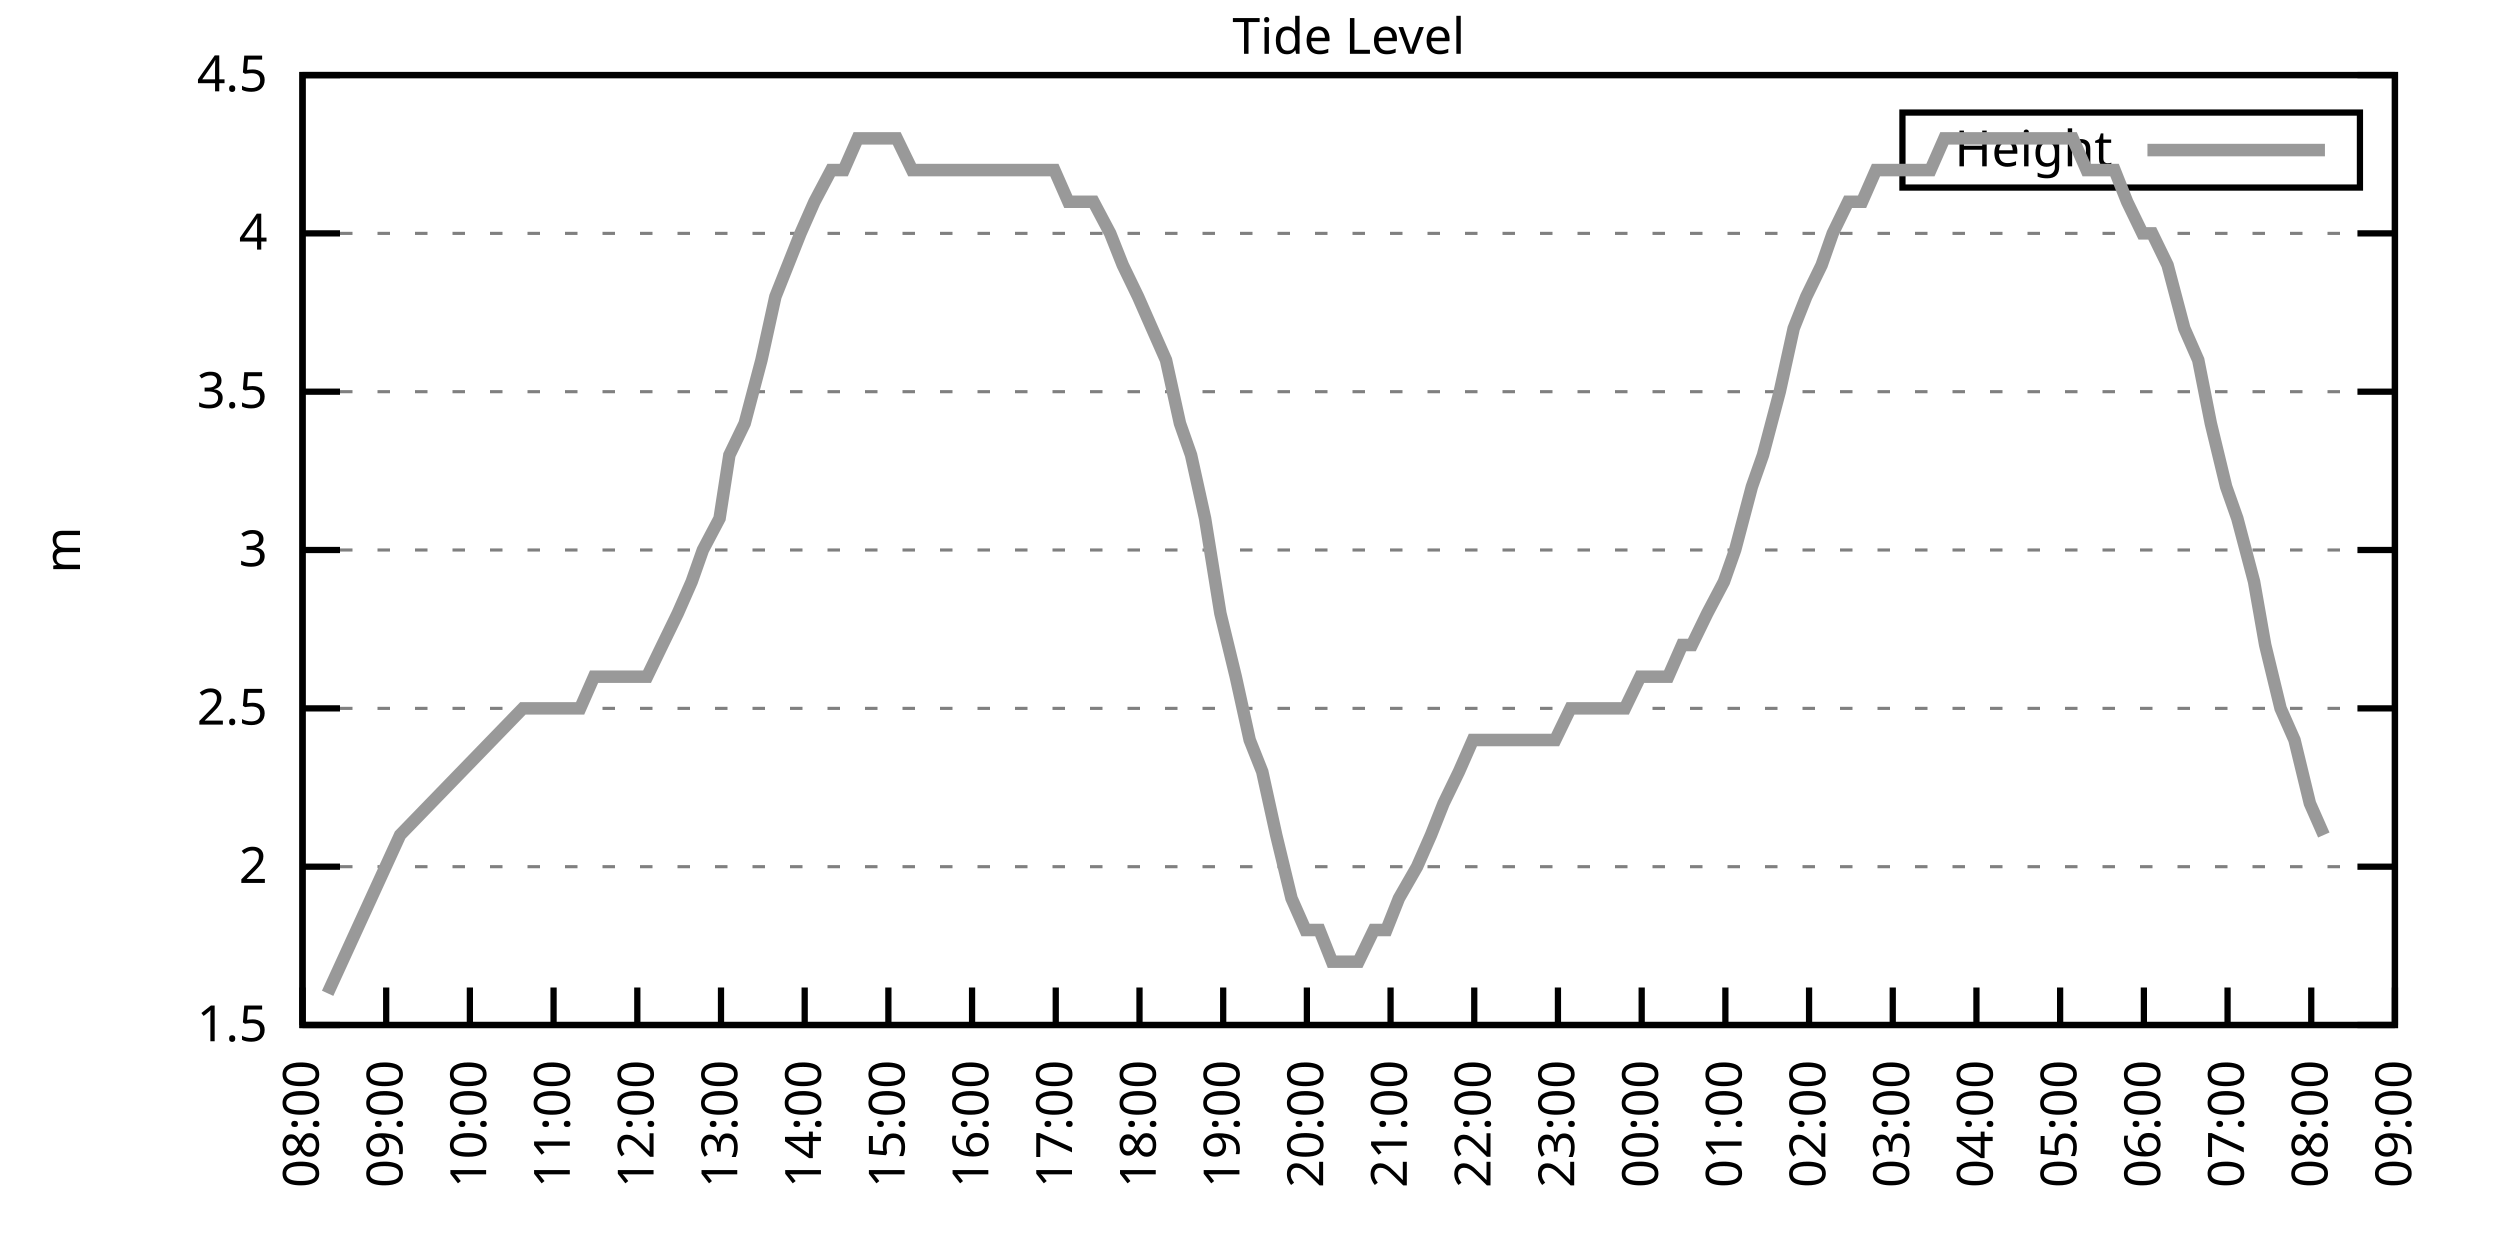
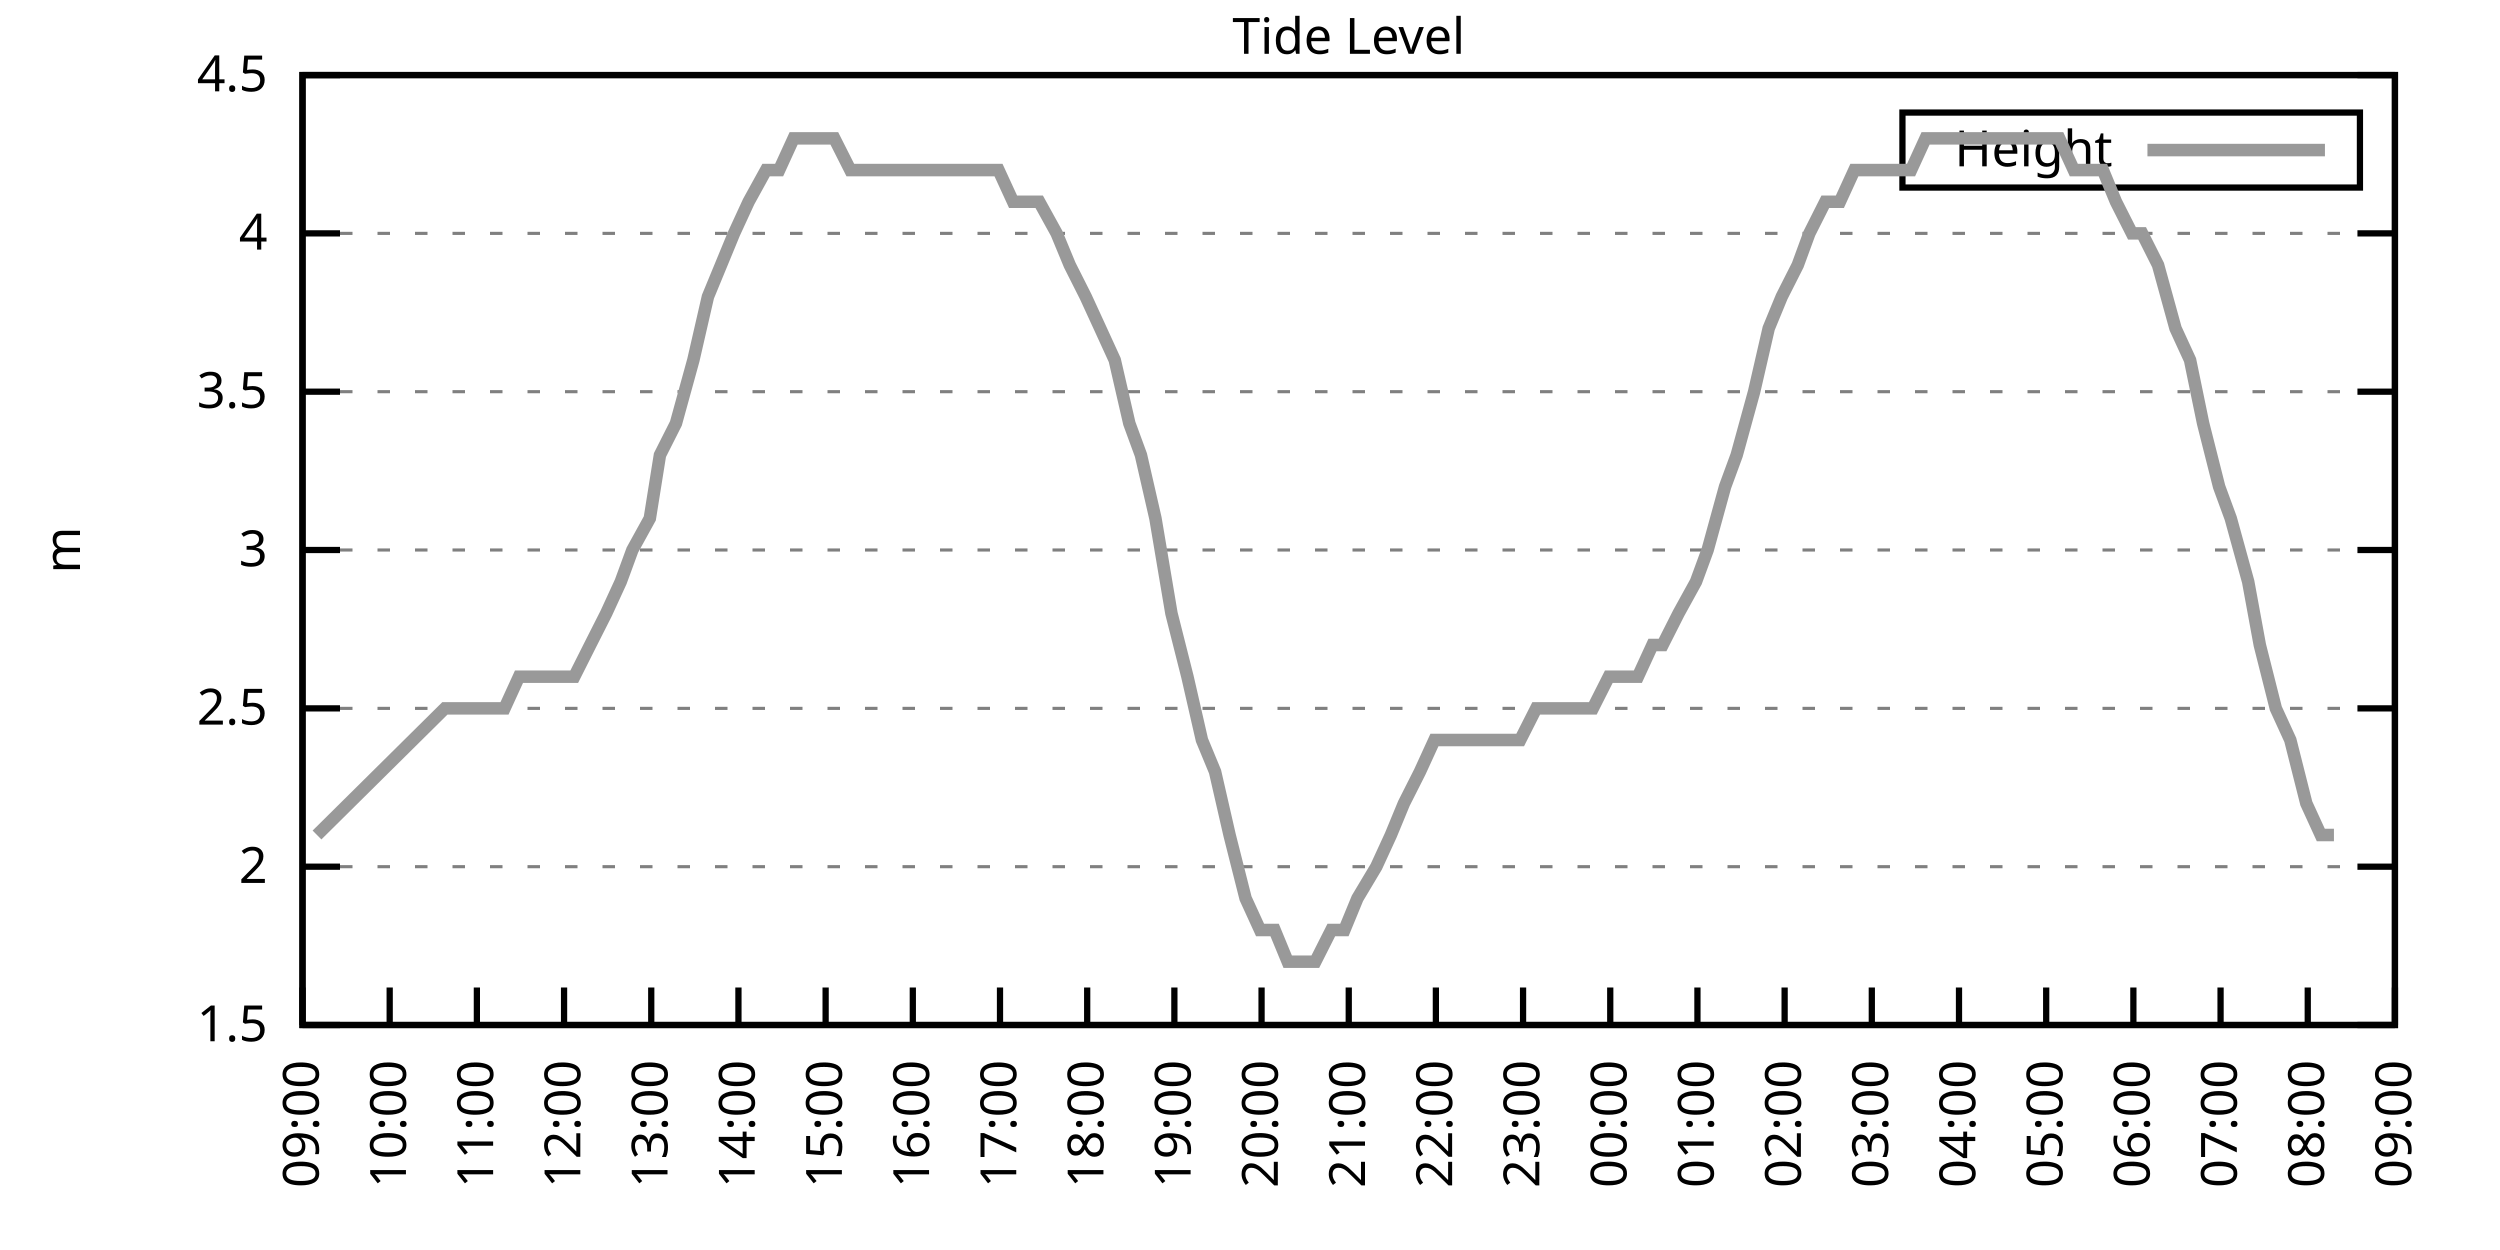
<svg xmlns="http://www.w3.org/2000/svg" xmlns:xlink="http://www.w3.org/1999/xlink" width="400" height="200" viewBox="0 0 400 200">
  <g id="gnuplot_canvas">
    <rect x="0" y="0" width="400" height="200" fill="none" />
    <defs>
      <circle id="gpDot" r="0.5" stroke-width="0.5" stroke="currentColor" />
      <path id="gpPt0" stroke-width="0.333" stroke="currentColor" d="M-1,0 h2 M0,-1 v2" />
      <path id="gpPt1" stroke-width="0.333" stroke="currentColor" d="M-1,-1 L1,1 M1,-1 L-1,1" />
      <path id="gpPt2" stroke-width="0.333" stroke="currentColor" d="M-1,0 L1,0 M0,-1 L0,1 M-1,-1 L1,1 M-1,1 L1,-1" />
      <rect id="gpPt3" stroke-width="0.333" stroke="currentColor" x="-1" y="-1" width="2" height="2" />
      <rect id="gpPt4" stroke-width="0.333" stroke="currentColor" fill="currentColor" x="-1" y="-1" width="2" height="2" />
      <circle id="gpPt5" stroke-width="0.333" stroke="currentColor" cx="0" cy="0" r="1" />
      <use xlink:href="#gpPt5" id="gpPt6" fill="currentColor" stroke="none" />
      <path id="gpPt7" stroke-width="0.333" stroke="currentColor" d="M0,-1.33 L-1.33,0.67 L1.33,0.67 z" />
      <use xlink:href="#gpPt7" id="gpPt8" fill="currentColor" stroke="none" />
      <use xlink:href="#gpPt7" id="gpPt9" stroke="currentColor" transform="rotate(180)" />
      <use xlink:href="#gpPt9" id="gpPt10" fill="currentColor" stroke="none" />
      <use xlink:href="#gpPt3" id="gpPt11" stroke="currentColor" transform="rotate(45)" />
      <use xlink:href="#gpPt11" id="gpPt12" fill="currentColor" stroke="none" />
      <path id="gpPt13" stroke-width="0.333" stroke="currentColor" d="M0,1.330 L1.265,0.411 L0.782,-1.067 L-0.782,-1.076 L-1.265,0.411 z" />
      <use xlink:href="#gpPt13" id="gpPt14" fill="currentColor" stroke="none" />
      <filter id="textbox" filterUnits="objectBoundingBox" x="0" y="0" height="1" width="1">
        <feFlood flood-color="white" flood-opacity="1" result="bgnd" />
        <feComposite in="SourceGraphic" in2="bgnd" operator="atop" />
      </filter>
      <filter id="greybox" filterUnits="objectBoundingBox" x="0" y="0" height="1" width="1">
        <feFlood flood-color="lightgrey" flood-opacity="1" result="grey" />
        <feComposite in="SourceGraphic" in2="grey" operator="atop" />
      </filter>
    </defs>
    <g fill="none" color="white" stroke="currentColor" stroke-width="1.00" stroke-linecap="butt" stroke-linejoin="miter">
</g>
    <g fill="none" color="black" stroke="currentColor" stroke-width="1.00" stroke-linecap="butt" stroke-linejoin="miter">
      <g stroke="none" shape-rendering="crispEdges">
        <polygon fill="rgb(255, 255, 255)" points="48.40,164.00 383.18,164.00 383.18,12.02 48.40,12.02 " />
      </g>
    </g>
    <g fill="none" color="black" stroke="currentColor" stroke-width="1.00" stroke-linecap="butt" stroke-linejoin="miter">
</g>
    <g fill="none" color="black" stroke="black" stroke-width="0.50" stroke-linecap="butt" stroke-linejoin="miter">
</g>
    <g fill="none" color="gray" stroke="currentColor" stroke-width="0.50" stroke-linecap="butt" stroke-linejoin="miter">
      <path stroke="gray" stroke-dasharray="2,4" class="gridline" d="M48.40,164.00 L383.19,164.00  " />
    </g>
    <g fill="none" color="gray" stroke="gray" stroke-width="1.00" stroke-linecap="butt" stroke-linejoin="miter">
</g>
    <g fill="none" color="black" stroke="currentColor" stroke-width="1.00" stroke-linecap="butt" stroke-linejoin="miter">
      <path stroke="black" d="M48.40,164.00 L54.40,164.00 M383.19,164.00 L377.19,164.00  " />
      <g transform="translate(42.80,166.60)" stroke="none" fill="black" font-family="Sans" font-size="8.00" text-anchor="end">
        <text>
          <tspan font-family="Sans"> 1.5</tspan>
        </text>
      </g>
    </g>
    <g fill="none" color="black" stroke="currentColor" stroke-width="1.00" stroke-linecap="butt" stroke-linejoin="miter">
</g>
    <g fill="none" color="black" stroke="black" stroke-width="0.50" stroke-linecap="butt" stroke-linejoin="miter">
</g>
    <g fill="none" color="gray" stroke="currentColor" stroke-width="0.50" stroke-linecap="butt" stroke-linejoin="miter">
      <path stroke="gray" stroke-dasharray="2,4" class="gridline" d="M48.40,138.67 L383.19,138.67  " />
    </g>
    <g fill="none" color="gray" stroke="gray" stroke-width="1.00" stroke-linecap="butt" stroke-linejoin="miter">
</g>
    <g fill="none" color="black" stroke="currentColor" stroke-width="1.00" stroke-linecap="butt" stroke-linejoin="miter">
      <path stroke="black" d="M48.40,138.67 L54.40,138.67 M383.19,138.67 L377.19,138.67  " />
      <g transform="translate(42.80,141.27)" stroke="none" fill="black" font-family="Sans" font-size="8.00" text-anchor="end">
        <text>
          <tspan font-family="Sans"> 2</tspan>
        </text>
      </g>
    </g>
    <g fill="none" color="black" stroke="currentColor" stroke-width="1.00" stroke-linecap="butt" stroke-linejoin="miter">
</g>
    <g fill="none" color="black" stroke="black" stroke-width="0.50" stroke-linecap="butt" stroke-linejoin="miter">
</g>
    <g fill="none" color="gray" stroke="currentColor" stroke-width="0.50" stroke-linecap="butt" stroke-linejoin="miter">
      <path stroke="gray" stroke-dasharray="2,4" class="gridline" d="M48.40,113.34 L383.19,113.34  " />
    </g>
    <g fill="none" color="gray" stroke="gray" stroke-width="1.00" stroke-linecap="butt" stroke-linejoin="miter">
</g>
    <g fill="none" color="black" stroke="currentColor" stroke-width="1.00" stroke-linecap="butt" stroke-linejoin="miter">
      <path stroke="black" d="M48.40,113.34 L54.40,113.34 M383.19,113.34 L377.19,113.34  " />
      <g transform="translate(42.80,115.94)" stroke="none" fill="black" font-family="Sans" font-size="8.00" text-anchor="end">
        <text>
          <tspan font-family="Sans"> 2.5</tspan>
        </text>
      </g>
    </g>
    <g fill="none" color="black" stroke="currentColor" stroke-width="1.00" stroke-linecap="butt" stroke-linejoin="miter">
</g>
    <g fill="none" color="black" stroke="black" stroke-width="0.50" stroke-linecap="butt" stroke-linejoin="miter">
</g>
    <g fill="none" color="gray" stroke="currentColor" stroke-width="0.50" stroke-linecap="butt" stroke-linejoin="miter">
      <path stroke="gray" stroke-dasharray="2,4" class="gridline" d="M48.40,88.00 L383.19,88.00  " />
    </g>
    <g fill="none" color="gray" stroke="gray" stroke-width="1.00" stroke-linecap="butt" stroke-linejoin="miter">
</g>
    <g fill="none" color="black" stroke="currentColor" stroke-width="1.00" stroke-linecap="butt" stroke-linejoin="miter">
      <path stroke="black" d="M48.40,88.00 L54.40,88.00 M383.19,88.00 L377.19,88.00  " />
      <g transform="translate(42.80,90.60)" stroke="none" fill="black" font-family="Sans" font-size="8.00" text-anchor="end">
        <text>
          <tspan font-family="Sans"> 3</tspan>
        </text>
      </g>
    </g>
    <g fill="none" color="black" stroke="currentColor" stroke-width="1.00" stroke-linecap="butt" stroke-linejoin="miter">
</g>
    <g fill="none" color="black" stroke="black" stroke-width="0.50" stroke-linecap="butt" stroke-linejoin="miter">
</g>
    <g fill="none" color="gray" stroke="currentColor" stroke-width="0.50" stroke-linecap="butt" stroke-linejoin="miter">
      <path stroke="gray" stroke-dasharray="2,4" class="gridline" d="M48.40,62.67 L383.19,62.67  " />
    </g>
    <g fill="none" color="gray" stroke="gray" stroke-width="1.00" stroke-linecap="butt" stroke-linejoin="miter">
</g>
    <g fill="none" color="black" stroke="currentColor" stroke-width="1.00" stroke-linecap="butt" stroke-linejoin="miter">
      <path stroke="black" d="M48.40,62.67 L54.40,62.67 M383.19,62.67 L377.19,62.67  " />
      <g transform="translate(42.80,65.27)" stroke="none" fill="black" font-family="Sans" font-size="8.00" text-anchor="end">
        <text>
          <tspan font-family="Sans"> 3.5</tspan>
        </text>
      </g>
    </g>
    <g fill="none" color="black" stroke="currentColor" stroke-width="1.00" stroke-linecap="butt" stroke-linejoin="miter">
</g>
    <g fill="none" color="black" stroke="black" stroke-width="0.50" stroke-linecap="butt" stroke-linejoin="miter">
</g>
    <g fill="none" color="gray" stroke="currentColor" stroke-width="0.50" stroke-linecap="butt" stroke-linejoin="miter">
      <path stroke="gray" stroke-dasharray="2,4" class="gridline" d="M48.40,37.34 L383.19,37.34  " />
    </g>
    <g fill="none" color="gray" stroke="gray" stroke-width="1.00" stroke-linecap="butt" stroke-linejoin="miter">
</g>
    <g fill="none" color="black" stroke="currentColor" stroke-width="1.00" stroke-linecap="butt" stroke-linejoin="miter">
      <path stroke="black" d="M48.40,37.34 L54.40,37.34 M383.19,37.34 L377.19,37.34  " />
      <g transform="translate(42.80,39.94)" stroke="none" fill="black" font-family="Sans" font-size="8.00" text-anchor="end">
        <text>
          <tspan font-family="Sans"> 4</tspan>
        </text>
      </g>
    </g>
    <g fill="none" color="black" stroke="currentColor" stroke-width="1.00" stroke-linecap="butt" stroke-linejoin="miter">
</g>
    <g fill="none" color="black" stroke="black" stroke-width="0.50" stroke-linecap="butt" stroke-linejoin="miter">
</g>
    <g fill="none" color="gray" stroke="currentColor" stroke-width="0.50" stroke-linecap="butt" stroke-linejoin="miter">
      <path stroke="gray" stroke-dasharray="2,4" class="gridline" d="M48.40,12.01 L383.19,12.01  " />
    </g>
    <g fill="none" color="gray" stroke="gray" stroke-width="1.00" stroke-linecap="butt" stroke-linejoin="miter">
</g>
    <g fill="none" color="black" stroke="currentColor" stroke-width="1.00" stroke-linecap="butt" stroke-linejoin="miter">
      <path stroke="black" d="M48.40,12.01 L54.40,12.01 M383.19,12.01 L377.19,12.01  " />
      <g transform="translate(42.80,14.61)" stroke="none" fill="black" font-family="Sans" font-size="8.00" text-anchor="end">
        <text>
          <tspan font-family="Sans"> 4.5</tspan>
        </text>
      </g>
    </g>
    <g fill="none" color="black" stroke="currentColor" stroke-width="1.00" stroke-linecap="butt" stroke-linejoin="miter">
      <path stroke="black" d="M48.40,164.00 L48.40,158.00  " />
      <g transform="translate(51.00,169.60) rotate(270.00)" stroke="none" fill="black" font-family="Sans" font-size="8.00" text-anchor="end">
        <text>
-           <tspan font-family="Sans">08:00</tspan>
-         </text>
-       </g>
-     </g>
-     <g fill="none" color="black" stroke="currentColor" stroke-width="1.00" stroke-linecap="butt" stroke-linejoin="miter">
-       <path stroke="black" d="M61.79,164.00 L61.79,158.00  " />
-       <g transform="translate(64.39,169.60) rotate(270.00)" stroke="none" fill="black" font-family="Sans" font-size="8.00" text-anchor="end">
-         <text>
          <tspan font-family="Sans">09:00</tspan>
        </text>
      </g>
    </g>
    <g fill="none" color="black" stroke="currentColor" stroke-width="1.00" stroke-linecap="butt" stroke-linejoin="miter">
-       <path stroke="black" d="M75.18,164.00 L75.18,158.00  " />
-       <g transform="translate(77.78,169.60) rotate(270.00)" stroke="none" fill="black" font-family="Sans" font-size="8.00" text-anchor="end">
+       <path stroke="black" d="M62.35,164.00 L62.35,158.00  " />
+       <g transform="translate(64.95,169.60) rotate(270.00)" stroke="none" fill="black" font-family="Sans" font-size="8.00" text-anchor="end">
        <text>
          <tspan font-family="Sans">10:00</tspan>
        </text>
      </g>
    </g>
    <g fill="none" color="black" stroke="currentColor" stroke-width="1.00" stroke-linecap="butt" stroke-linejoin="miter">
-       <path stroke="black" d="M88.57,164.00 L88.57,158.00  " />
-       <g transform="translate(91.17,169.60) rotate(270.00)" stroke="none" fill="black" font-family="Sans" font-size="8.00" text-anchor="end">
+       <path stroke="black" d="M76.30,164.00 L76.30,158.00  " />
+       <g transform="translate(78.90,169.60) rotate(270.00)" stroke="none" fill="black" font-family="Sans" font-size="8.00" text-anchor="end">
        <text>
          <tspan font-family="Sans">11:00</tspan>
        </text>
      </g>
    </g>
    <g fill="none" color="black" stroke="currentColor" stroke-width="1.00" stroke-linecap="butt" stroke-linejoin="miter">
-       <path stroke="black" d="M101.97,164.00 L101.97,158.00  " />
-       <g transform="translate(104.57,169.60) rotate(270.00)" stroke="none" fill="black" font-family="Sans" font-size="8.00" text-anchor="end">
+       <path stroke="black" d="M90.25,164.00 L90.25,158.00  " />
+       <g transform="translate(92.85,169.60) rotate(270.00)" stroke="none" fill="black" font-family="Sans" font-size="8.00" text-anchor="end">
        <text>
          <tspan font-family="Sans">12:00</tspan>
        </text>
      </g>
    </g>
    <g fill="none" color="black" stroke="currentColor" stroke-width="1.00" stroke-linecap="butt" stroke-linejoin="miter">
-       <path stroke="black" d="M115.36,164.00 L115.36,158.00  " />
-       <g transform="translate(117.96,169.60) rotate(270.00)" stroke="none" fill="black" font-family="Sans" font-size="8.00" text-anchor="end">
+       <path stroke="black" d="M104.20,164.00 L104.20,158.00  " />
+       <g transform="translate(106.80,169.60) rotate(270.00)" stroke="none" fill="black" font-family="Sans" font-size="8.00" text-anchor="end">
        <text>
          <tspan font-family="Sans">13:00</tspan>
        </text>
      </g>
    </g>
    <g fill="none" color="black" stroke="currentColor" stroke-width="1.00" stroke-linecap="butt" stroke-linejoin="miter">
-       <path stroke="black" d="M128.75,164.00 L128.75,158.00  " />
-       <g transform="translate(131.35,169.60) rotate(270.00)" stroke="none" fill="black" font-family="Sans" font-size="8.00" text-anchor="end">
+       <path stroke="black" d="M118.15,164.00 L118.15,158.00  " />
+       <g transform="translate(120.75,169.60) rotate(270.00)" stroke="none" fill="black" font-family="Sans" font-size="8.00" text-anchor="end">
        <text>
          <tspan font-family="Sans">14:00</tspan>
        </text>
      </g>
    </g>
    <g fill="none" color="black" stroke="currentColor" stroke-width="1.00" stroke-linecap="butt" stroke-linejoin="miter">
-       <path stroke="black" d="M142.14,164.00 L142.14,158.00  " />
-       <g transform="translate(144.74,169.60) rotate(270.00)" stroke="none" fill="black" font-family="Sans" font-size="8.00" text-anchor="end">
+       <path stroke="black" d="M132.10,164.00 L132.10,158.00  " />
+       <g transform="translate(134.70,169.60) rotate(270.00)" stroke="none" fill="black" font-family="Sans" font-size="8.00" text-anchor="end">
        <text>
          <tspan font-family="Sans">15:00</tspan>
        </text>
      </g>
    </g>
    <g fill="none" color="black" stroke="currentColor" stroke-width="1.00" stroke-linecap="butt" stroke-linejoin="miter">
-       <path stroke="black" d="M155.53,164.00 L155.53,158.00  " />
-       <g transform="translate(158.13,169.60) rotate(270.00)" stroke="none" fill="black" font-family="Sans" font-size="8.00" text-anchor="end">
+       <path stroke="black" d="M146.05,164.00 L146.05,158.00  " />
+       <g transform="translate(148.65,169.60) rotate(270.00)" stroke="none" fill="black" font-family="Sans" font-size="8.00" text-anchor="end">
        <text>
          <tspan font-family="Sans">16:00</tspan>
        </text>
      </g>
    </g>
    <g fill="none" color="black" stroke="currentColor" stroke-width="1.00" stroke-linecap="butt" stroke-linejoin="miter">
-       <path stroke="black" d="M168.92,164.00 L168.92,158.00  " />
-       <g transform="translate(171.52,169.60) rotate(270.00)" stroke="none" fill="black" font-family="Sans" font-size="8.00" text-anchor="end">
+       <path stroke="black" d="M160.00,164.00 L160.00,158.00  " />
+       <g transform="translate(162.60,169.60) rotate(270.00)" stroke="none" fill="black" font-family="Sans" font-size="8.00" text-anchor="end">
        <text>
          <tspan font-family="Sans">17:00</tspan>
        </text>
      </g>
    </g>
    <g fill="none" color="black" stroke="currentColor" stroke-width="1.00" stroke-linecap="butt" stroke-linejoin="miter">
-       <path stroke="black" d="M182.32,164.00 L182.32,158.00  " />
-       <g transform="translate(184.92,169.60) rotate(270.00)" stroke="none" fill="black" font-family="Sans" font-size="8.00" text-anchor="end">
+       <path stroke="black" d="M173.95,164.00 L173.95,158.00  " />
+       <g transform="translate(176.55,169.60) rotate(270.00)" stroke="none" fill="black" font-family="Sans" font-size="8.00" text-anchor="end">
        <text>
          <tspan font-family="Sans">18:00</tspan>
        </text>
      </g>
    </g>
    <g fill="none" color="black" stroke="currentColor" stroke-width="1.00" stroke-linecap="butt" stroke-linejoin="miter">
-       <path stroke="black" d="M195.71,164.00 L195.71,158.00  " />
-       <g transform="translate(198.31,169.60) rotate(270.00)" stroke="none" fill="black" font-family="Sans" font-size="8.00" text-anchor="end">
+       <path stroke="black" d="M187.90,164.00 L187.90,158.00  " />
+       <g transform="translate(190.50,169.60) rotate(270.00)" stroke="none" fill="black" font-family="Sans" font-size="8.00" text-anchor="end">
        <text>
          <tspan font-family="Sans">19:00</tspan>
        </text>
      </g>
    </g>
    <g fill="none" color="black" stroke="currentColor" stroke-width="1.00" stroke-linecap="butt" stroke-linejoin="miter">
-       <path stroke="black" d="M209.10,164.00 L209.10,158.00  " />
-       <g transform="translate(211.70,169.60) rotate(270.00)" stroke="none" fill="black" font-family="Sans" font-size="8.00" text-anchor="end">
+       <path stroke="black" d="M201.85,164.00 L201.85,158.00  " />
+       <g transform="translate(204.45,169.60) rotate(270.00)" stroke="none" fill="black" font-family="Sans" font-size="8.00" text-anchor="end">
        <text>
          <tspan font-family="Sans">20:00</tspan>
        </text>
      </g>
    </g>
    <g fill="none" color="black" stroke="currentColor" stroke-width="1.00" stroke-linecap="butt" stroke-linejoin="miter">
-       <path stroke="black" d="M222.49,164.00 L222.49,158.00  " />
-       <g transform="translate(225.09,169.60) rotate(270.00)" stroke="none" fill="black" font-family="Sans" font-size="8.00" text-anchor="end">
+       <path stroke="black" d="M215.80,164.00 L215.80,158.00  " />
+       <g transform="translate(218.40,169.60) rotate(270.00)" stroke="none" fill="black" font-family="Sans" font-size="8.00" text-anchor="end">
        <text>
          <tspan font-family="Sans">21:00</tspan>
        </text>
      </g>
    </g>
    <g fill="none" color="black" stroke="currentColor" stroke-width="1.00" stroke-linecap="butt" stroke-linejoin="miter">
-       <path stroke="black" d="M235.88,164.00 L235.88,158.00  " />
-       <g transform="translate(238.48,169.60) rotate(270.00)" stroke="none" fill="black" font-family="Sans" font-size="8.00" text-anchor="end">
+       <path stroke="black" d="M229.74,164.00 L229.74,158.00  " />
+       <g transform="translate(232.34,169.60) rotate(270.00)" stroke="none" fill="black" font-family="Sans" font-size="8.00" text-anchor="end">
        <text>
          <tspan font-family="Sans">22:00</tspan>
        </text>
      </g>
    </g>
    <g fill="none" color="black" stroke="currentColor" stroke-width="1.00" stroke-linecap="butt" stroke-linejoin="miter">
-       <path stroke="black" d="M249.27,164.00 L249.27,158.00  " />
-       <g transform="translate(251.87,169.60) rotate(270.00)" stroke="none" fill="black" font-family="Sans" font-size="8.00" text-anchor="end">
+       <path stroke="black" d="M243.69,164.00 L243.69,158.00  " />
+       <g transform="translate(246.29,169.60) rotate(270.00)" stroke="none" fill="black" font-family="Sans" font-size="8.00" text-anchor="end">
        <text>
          <tspan font-family="Sans">23:00</tspan>
        </text>
      </g>
    </g>
    <g fill="none" color="black" stroke="currentColor" stroke-width="1.00" stroke-linecap="butt" stroke-linejoin="miter">
-       <path stroke="black" d="M262.67,164.00 L262.67,158.00  " />
-       <g transform="translate(265.27,169.60) rotate(270.00)" stroke="none" fill="black" font-family="Sans" font-size="8.00" text-anchor="end">
+       <path stroke="black" d="M257.64,164.00 L257.64,158.00  " />
+       <g transform="translate(260.24,169.60) rotate(270.00)" stroke="none" fill="black" font-family="Sans" font-size="8.00" text-anchor="end">
        <text>
          <tspan font-family="Sans">00:00</tspan>
        </text>
      </g>
    </g>
    <g fill="none" color="black" stroke="currentColor" stroke-width="1.00" stroke-linecap="butt" stroke-linejoin="miter">
-       <path stroke="black" d="M276.06,164.00 L276.06,158.00  " />
-       <g transform="translate(278.66,169.60) rotate(270.00)" stroke="none" fill="black" font-family="Sans" font-size="8.00" text-anchor="end">
+       <path stroke="black" d="M271.59,164.00 L271.59,158.00  " />
+       <g transform="translate(274.19,169.60) rotate(270.00)" stroke="none" fill="black" font-family="Sans" font-size="8.00" text-anchor="end">
        <text>
          <tspan font-family="Sans">01:00</tspan>
        </text>
      </g>
    </g>
    <g fill="none" color="black" stroke="currentColor" stroke-width="1.00" stroke-linecap="butt" stroke-linejoin="miter">
-       <path stroke="black" d="M289.45,164.00 L289.45,158.00  " />
-       <g transform="translate(292.05,169.60) rotate(270.00)" stroke="none" fill="black" font-family="Sans" font-size="8.00" text-anchor="end">
+       <path stroke="black" d="M285.54,164.00 L285.54,158.00  " />
+       <g transform="translate(288.14,169.60) rotate(270.00)" stroke="none" fill="black" font-family="Sans" font-size="8.00" text-anchor="end">
        <text>
          <tspan font-family="Sans">02:00</tspan>
        </text>
      </g>
    </g>
    <g fill="none" color="black" stroke="currentColor" stroke-width="1.00" stroke-linecap="butt" stroke-linejoin="miter">
-       <path stroke="black" d="M302.84,164.00 L302.84,158.00  " />
-       <g transform="translate(305.44,169.60) rotate(270.00)" stroke="none" fill="black" font-family="Sans" font-size="8.00" text-anchor="end">
+       <path stroke="black" d="M299.49,164.00 L299.49,158.00  " />
+       <g transform="translate(302.09,169.60) rotate(270.00)" stroke="none" fill="black" font-family="Sans" font-size="8.00" text-anchor="end">
        <text>
          <tspan font-family="Sans">03:00</tspan>
        </text>
      </g>
    </g>
    <g fill="none" color="black" stroke="currentColor" stroke-width="1.00" stroke-linecap="butt" stroke-linejoin="miter">
-       <path stroke="black" d="M316.23,164.00 L316.23,158.00  " />
-       <g transform="translate(318.83,169.60) rotate(270.00)" stroke="none" fill="black" font-family="Sans" font-size="8.00" text-anchor="end">
+       <path stroke="black" d="M313.44,164.00 L313.44,158.00  " />
+       <g transform="translate(316.04,169.60) rotate(270.00)" stroke="none" fill="black" font-family="Sans" font-size="8.00" text-anchor="end">
        <text>
          <tspan font-family="Sans">04:00</tspan>
        </text>
      </g>
    </g>
    <g fill="none" color="black" stroke="currentColor" stroke-width="1.00" stroke-linecap="butt" stroke-linejoin="miter">
-       <path stroke="black" d="M329.62,164.00 L329.62,158.00  " />
-       <g transform="translate(332.22,169.60) rotate(270.00)" stroke="none" fill="black" font-family="Sans" font-size="8.00" text-anchor="end">
+       <path stroke="black" d="M327.39,164.00 L327.39,158.00  " />
+       <g transform="translate(329.99,169.60) rotate(270.00)" stroke="none" fill="black" font-family="Sans" font-size="8.00" text-anchor="end">
        <text>
          <tspan font-family="Sans">05:00</tspan>
        </text>
      </g>
    </g>
    <g fill="none" color="black" stroke="currentColor" stroke-width="1.00" stroke-linecap="butt" stroke-linejoin="miter">
-       <path stroke="black" d="M343.02,164.00 L343.02,158.00  " />
-       <g transform="translate(345.62,169.60) rotate(270.00)" stroke="none" fill="black" font-family="Sans" font-size="8.00" text-anchor="end">
+       <path stroke="black" d="M341.34,164.00 L341.34,158.00  " />
+       <g transform="translate(343.94,169.60) rotate(270.00)" stroke="none" fill="black" font-family="Sans" font-size="8.00" text-anchor="end">
        <text>
          <tspan font-family="Sans">06:00</tspan>
        </text>
      </g>
    </g>
    <g fill="none" color="black" stroke="currentColor" stroke-width="1.00" stroke-linecap="butt" stroke-linejoin="miter">
-       <path stroke="black" d="M356.41,164.00 L356.41,158.00  " />
-       <g transform="translate(359.01,169.60) rotate(270.00)" stroke="none" fill="black" font-family="Sans" font-size="8.00" text-anchor="end">
+       <path stroke="black" d="M355.29,164.00 L355.29,158.00  " />
+       <g transform="translate(357.89,169.60) rotate(270.00)" stroke="none" fill="black" font-family="Sans" font-size="8.00" text-anchor="end">
        <text>
          <tspan font-family="Sans">07:00</tspan>
        </text>
      </g>
    </g>
    <g fill="none" color="black" stroke="currentColor" stroke-width="1.00" stroke-linecap="butt" stroke-linejoin="miter">
-       <path stroke="black" d="M369.80,164.00 L369.80,158.00  " />
-       <g transform="translate(372.40,169.60) rotate(270.00)" stroke="none" fill="black" font-family="Sans" font-size="8.00" text-anchor="end">
+       <path stroke="black" d="M369.24,164.00 L369.24,158.00  " />
+       <g transform="translate(371.84,169.60) rotate(270.00)" stroke="none" fill="black" font-family="Sans" font-size="8.00" text-anchor="end">
        <text>
          <tspan font-family="Sans">08:00</tspan>
        </text>
      </g>
    </g>
    <g fill="none" color="black" stroke="currentColor" stroke-width="1.00" stroke-linecap="butt" stroke-linejoin="miter">
      <path stroke="black" d="M383.19,164.00 L383.19,158.00  " />
      <g transform="translate(385.79,169.60) rotate(270.00)" stroke="none" fill="black" font-family="Sans" font-size="8.00" text-anchor="end">
        <text>
          <tspan font-family="Sans">09:00</tspan>
        </text>
      </g>
    </g>
    <g fill="none" color="black" stroke="currentColor" stroke-width="1.00" stroke-linecap="butt" stroke-linejoin="miter">
</g>
    <g fill="none" color="black" stroke="currentColor" stroke-width="1.00" stroke-linecap="butt" stroke-linejoin="miter">
      <path stroke="black" d="M48.40,12.01 L48.40,164.00 L383.19,164.00 L383.19,12.01 L48.40,12.01 Z  " />
    </g>
    <g fill="none" color="black" stroke="currentColor" stroke-width="1.00" stroke-linecap="butt" stroke-linejoin="miter">
</g>
    <g fill="none" color="black" stroke="currentColor" stroke-width="1.00" stroke-linecap="butt" stroke-linejoin="miter">
      <path stroke="black" d="M304.39,30.01 L304.39,18.01 L377.59,18.01 L377.59,30.01 L304.39,30.01 Z  " />
    </g>
    <g id="Tide_level_plot_1">
      <g fill="none" color="white" stroke="black" stroke-width="2.00" stroke-linecap="butt" stroke-linejoin="miter">
</g>
      <g fill="none" color="black" stroke="currentColor" stroke-width="2.00" stroke-linecap="butt" stroke-linejoin="miter">
        <g transform="translate(337.99,26.61)" stroke="none" fill="black" font-family="Sans" font-size="8.00" text-anchor="end">
          <text>
            <tspan font-family="Sans">Height</tspan>
          </text>
        </g>
      </g>
      <g fill="none" color="black" stroke="currentColor" stroke-width="2.00" stroke-linecap="butt" stroke-linejoin="miter">
-         <path stroke="rgb(153, 153, 153)" d="M343.59,24.01 L371.99,24.01 M52.42,158.93 L64.02,133.60 L83.66,113.34 L86.12,113.34 L88.35,113.34 L90.14,113.34   L92.82,113.34 L95.05,108.27 L97.06,108.27 L99.29,108.27 L101.52,108.27 L103.53,108.27 L105.98,103.20 L108.44,98.14   L110.67,93.07 L112.46,88.00 L115.13,82.94 L116.70,72.81 L119.15,67.74 L121.83,57.61 L124.06,47.47 L126.07,42.41   L128.08,37.34 L130.31,32.28 L132.99,27.21 L135.00,27.21 L137.23,22.14 L139.46,22.14 L141.92,22.14 L143.48,22.14   L145.94,27.21 L148.61,27.21 L150.62,27.21 L152.63,27.21 L154.86,27.21 L157.32,27.21 L159.77,27.21 L162.01,27.21   L164.24,27.21 L166.47,27.21 L168.70,27.21 L170.93,32.28 L172.72,32.28 L174.95,32.28 L177.63,37.34 L179.64,42.41   L182.09,47.47 L184.32,52.54 L186.56,57.61 L188.79,67.74 L190.57,72.81 L192.81,82.94 L195.26,98.14 L197.72,108.27   L199.95,118.40 L201.96,123.47 L204.19,133.60 L206.64,143.73 L208.88,148.80 L211.11,148.80 L213.12,153.87 L215.57,153.87   L217.36,153.87 L219.81,148.80 L221.82,148.80 L223.83,143.73 L226.73,138.67 L228.96,133.60 L230.97,128.54 L233.43,123.47   L235.66,118.40 L237.00,118.40 L239.68,118.40 L242.13,118.40 L244.59,118.40 L246.37,118.40 L248.83,118.40 L251.28,113.34   L253.29,113.34 L255.75,113.34 L257.76,113.34 L259.99,113.34 L262.44,108.27 L264.67,108.27 L266.91,108.27 L269.14,103.20   L270.70,103.20 L273.16,98.14 L275.83,93.07 L277.62,88.00 L280.30,77.87 L282.08,72.81 L284.76,62.67 L286.99,52.54   L289.00,47.47 L291.46,42.41 L293.24,37.34 L295.70,32.28 L297.93,32.28 L300.16,27.21 L302.62,27.21 L304.40,27.21   L306.41,27.21 L308.87,27.21 L311.10,22.14 L313.55,22.14 L315.79,22.14 L318.02,22.14 L320.25,22.14 L322.26,22.14   L324.94,22.14 L326.72,22.14 L329.40,22.14 L331.63,22.14 L333.86,27.21 L336.10,27.21 L338.33,27.21 L340.34,32.28   L342.79,37.34 L344.35,37.34 L346.81,42.41 L349.49,52.54 L351.72,57.61 L353.73,67.74 L356.18,77.87 L357.97,82.94   L360.65,93.07 L362.43,103.20 L364.89,113.34 L367.12,118.40 L369.58,128.54 L371.81,133.60  " />
+         <path stroke="rgb(153, 153, 153)" d="M343.59,24.01 L371.99,24.01 M50.72,133.60 L71.18,113.34 L73.74,113.34 L76.07,113.34 L77.93,113.34 L80.72,113.34   L83.04,108.27 L85.13,108.27 L87.46,108.27 L89.78,108.27 L91.88,108.27 L94.43,103.20 L96.99,98.14 L99.32,93.07   L101.18,88.00 L103.97,82.94 L105.59,72.81 L108.15,67.74 L110.94,57.61 L113.27,47.47 L115.36,42.41 L117.45,37.34   L119.78,32.28 L122.57,27.21 L124.66,27.21 L126.98,22.14 L129.31,22.14 L131.87,22.14 L133.49,22.14 L136.05,27.21   L138.84,27.21 L140.93,27.21 L143.02,27.21 L145.35,27.21 L147.91,27.21 L150.46,27.21 L152.79,27.21 L155.11,27.21   L157.44,27.21 L159.76,27.21 L162.09,32.28 L163.95,32.28 L166.27,32.28 L169.06,37.34 L171.16,42.41 L173.71,47.47   L176.04,52.54 L178.36,57.61 L180.69,67.74 L182.55,72.81 L184.87,82.94 L187.43,98.14 L189.99,108.27 L192.31,118.40   L194.41,123.47 L196.73,133.60 L199.29,143.73 L201.61,148.80 L203.94,148.80 L206.03,153.87 L208.59,153.87 L210.45,153.87   L213.01,148.80 L215.10,148.80 L217.19,143.73 L220.21,138.67 L222.54,133.60 L224.63,128.54 L227.19,123.47 L229.51,118.40   L230.91,118.40 L233.70,118.40 L236.25,118.40 L238.81,118.40 L240.67,118.40 L243.23,118.40 L245.79,113.34 L247.88,113.34   L250.44,113.34 L252.53,113.34 L254.85,113.34 L257.41,108.27 L259.74,108.27 L262.06,108.27 L264.39,103.20 L266.01,103.20   L268.57,98.14 L271.36,93.07 L273.22,88.00 L276.01,77.87 L277.87,72.81 L280.66,62.67 L282.99,52.54 L285.08,47.47   L287.64,42.41 L289.50,37.34 L292.05,32.28 L294.38,32.28 L296.70,27.21 L299.26,27.21 L301.12,27.21 L303.21,27.21   L305.77,27.21 L308.09,22.14 L310.65,22.14 L312.98,22.14 L315.30,22.14 L317.63,22.14 L319.72,22.14 L322.51,22.14   L324.37,22.14 L327.16,22.14 L329.48,22.14 L331.81,27.21 L334.13,27.21 L336.46,27.21 L338.55,32.28 L341.11,37.34   L342.74,37.34 L345.29,42.41 L348.08,52.54 L350.41,57.61 L352.50,67.74 L355.06,77.87 L356.92,82.94 L359.71,93.07   L361.57,103.20 L364.13,113.34 L366.45,118.40 L369.01,128.54 L371.33,133.60 L373.43,133.60  " />
      </g>
    </g>
    <g fill="none" color="black" stroke="currentColor" stroke-width="2.00" stroke-linecap="butt" stroke-linejoin="miter">
</g>
    <g fill="none" color="black" stroke="black" stroke-width="1.00" stroke-linecap="butt" stroke-linejoin="miter">
</g>
    <g fill="none" color="black" stroke="currentColor" stroke-width="1.00" stroke-linecap="butt" stroke-linejoin="miter">
      <path stroke="black" d="M48.40,12.01 L48.40,164.00 L383.19,164.00 L383.19,12.01 L48.40,12.01 Z  " />
      <g transform="translate(12.80,88.01) rotate(270.00)" stroke="none" fill="black" font-family="Sans" font-size="8.00" text-anchor="middle">
        <text>
          <tspan font-family="Sans">m</tspan>
        </text>
      </g>
    </g>
    <g fill="none" color="black" stroke="currentColor" stroke-width="1.00" stroke-linecap="butt" stroke-linejoin="miter">
</g>
    <g fill="none" color="black" stroke="currentColor" stroke-width="1.00" stroke-linecap="butt" stroke-linejoin="miter">
      <g transform="translate(215.79,8.61)" stroke="none" fill="black" font-family="Sans" font-size="8.00" text-anchor="middle">
        <text>
          <tspan font-family="Sans">Tide Level</tspan>
        </text>
      </g>
    </g>
    <g fill="none" color="black" stroke="currentColor" stroke-width="1.00" stroke-linecap="butt" stroke-linejoin="miter">
</g>
  </g>
</svg>
